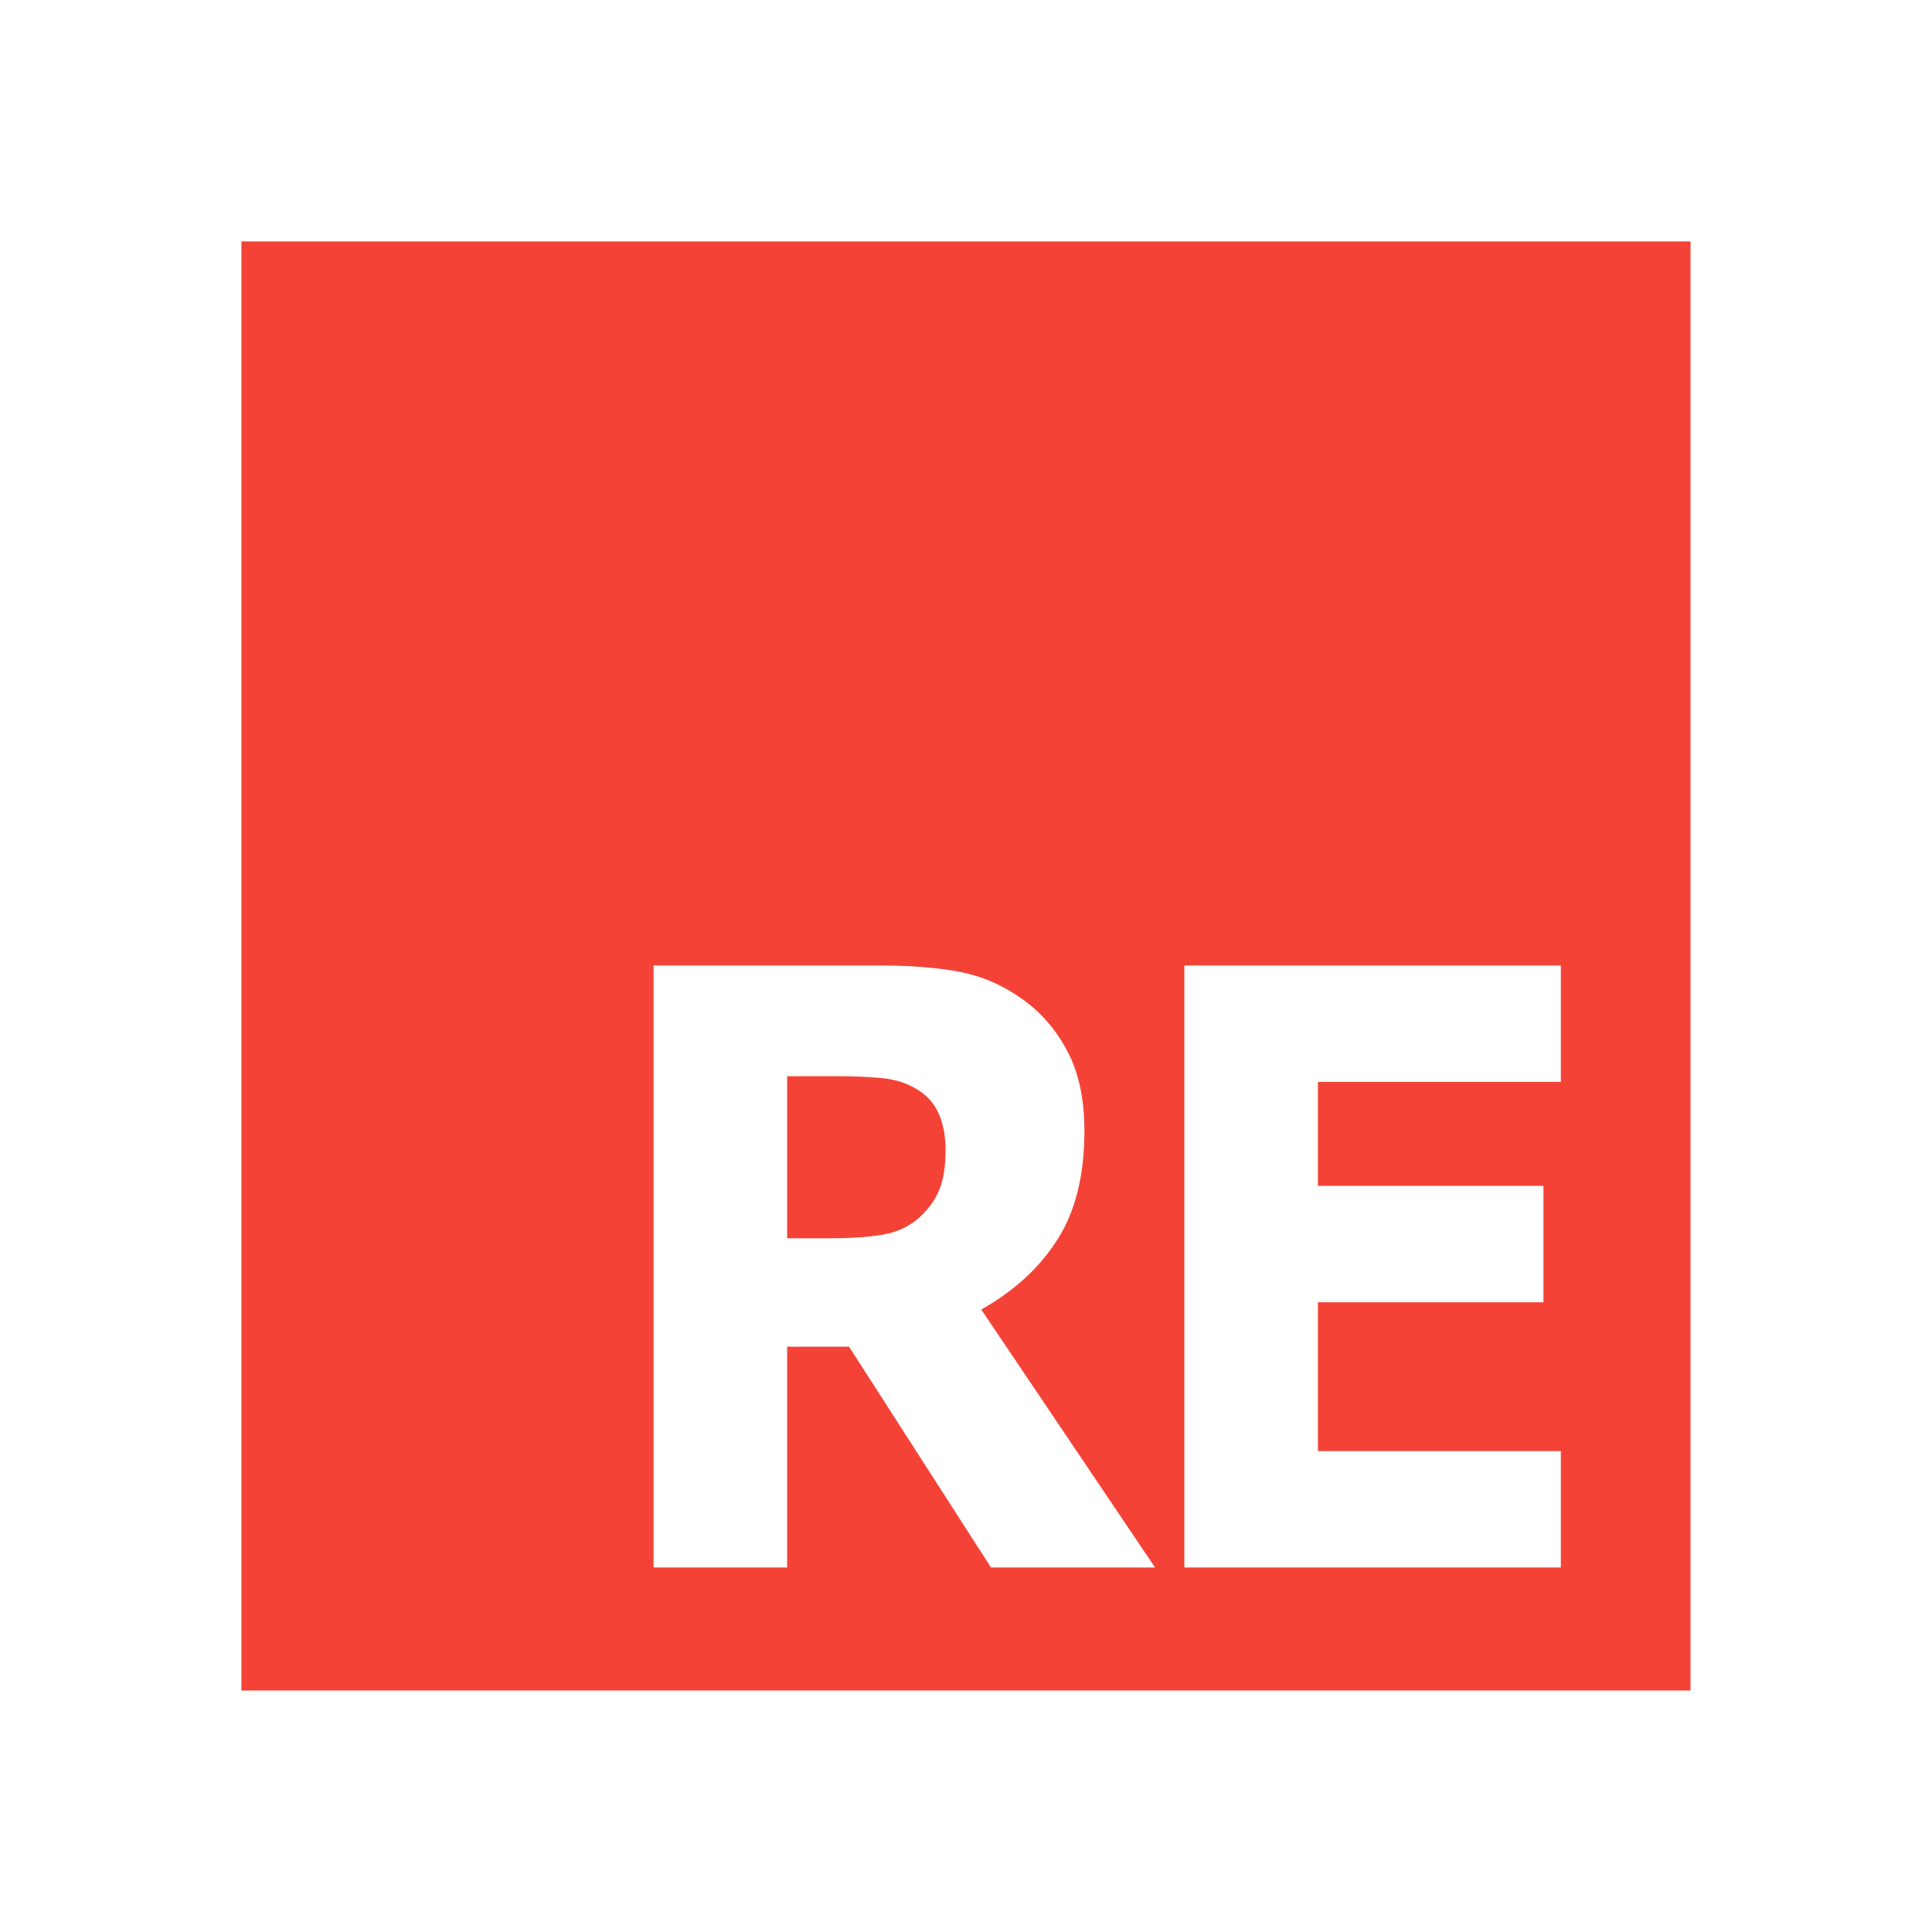
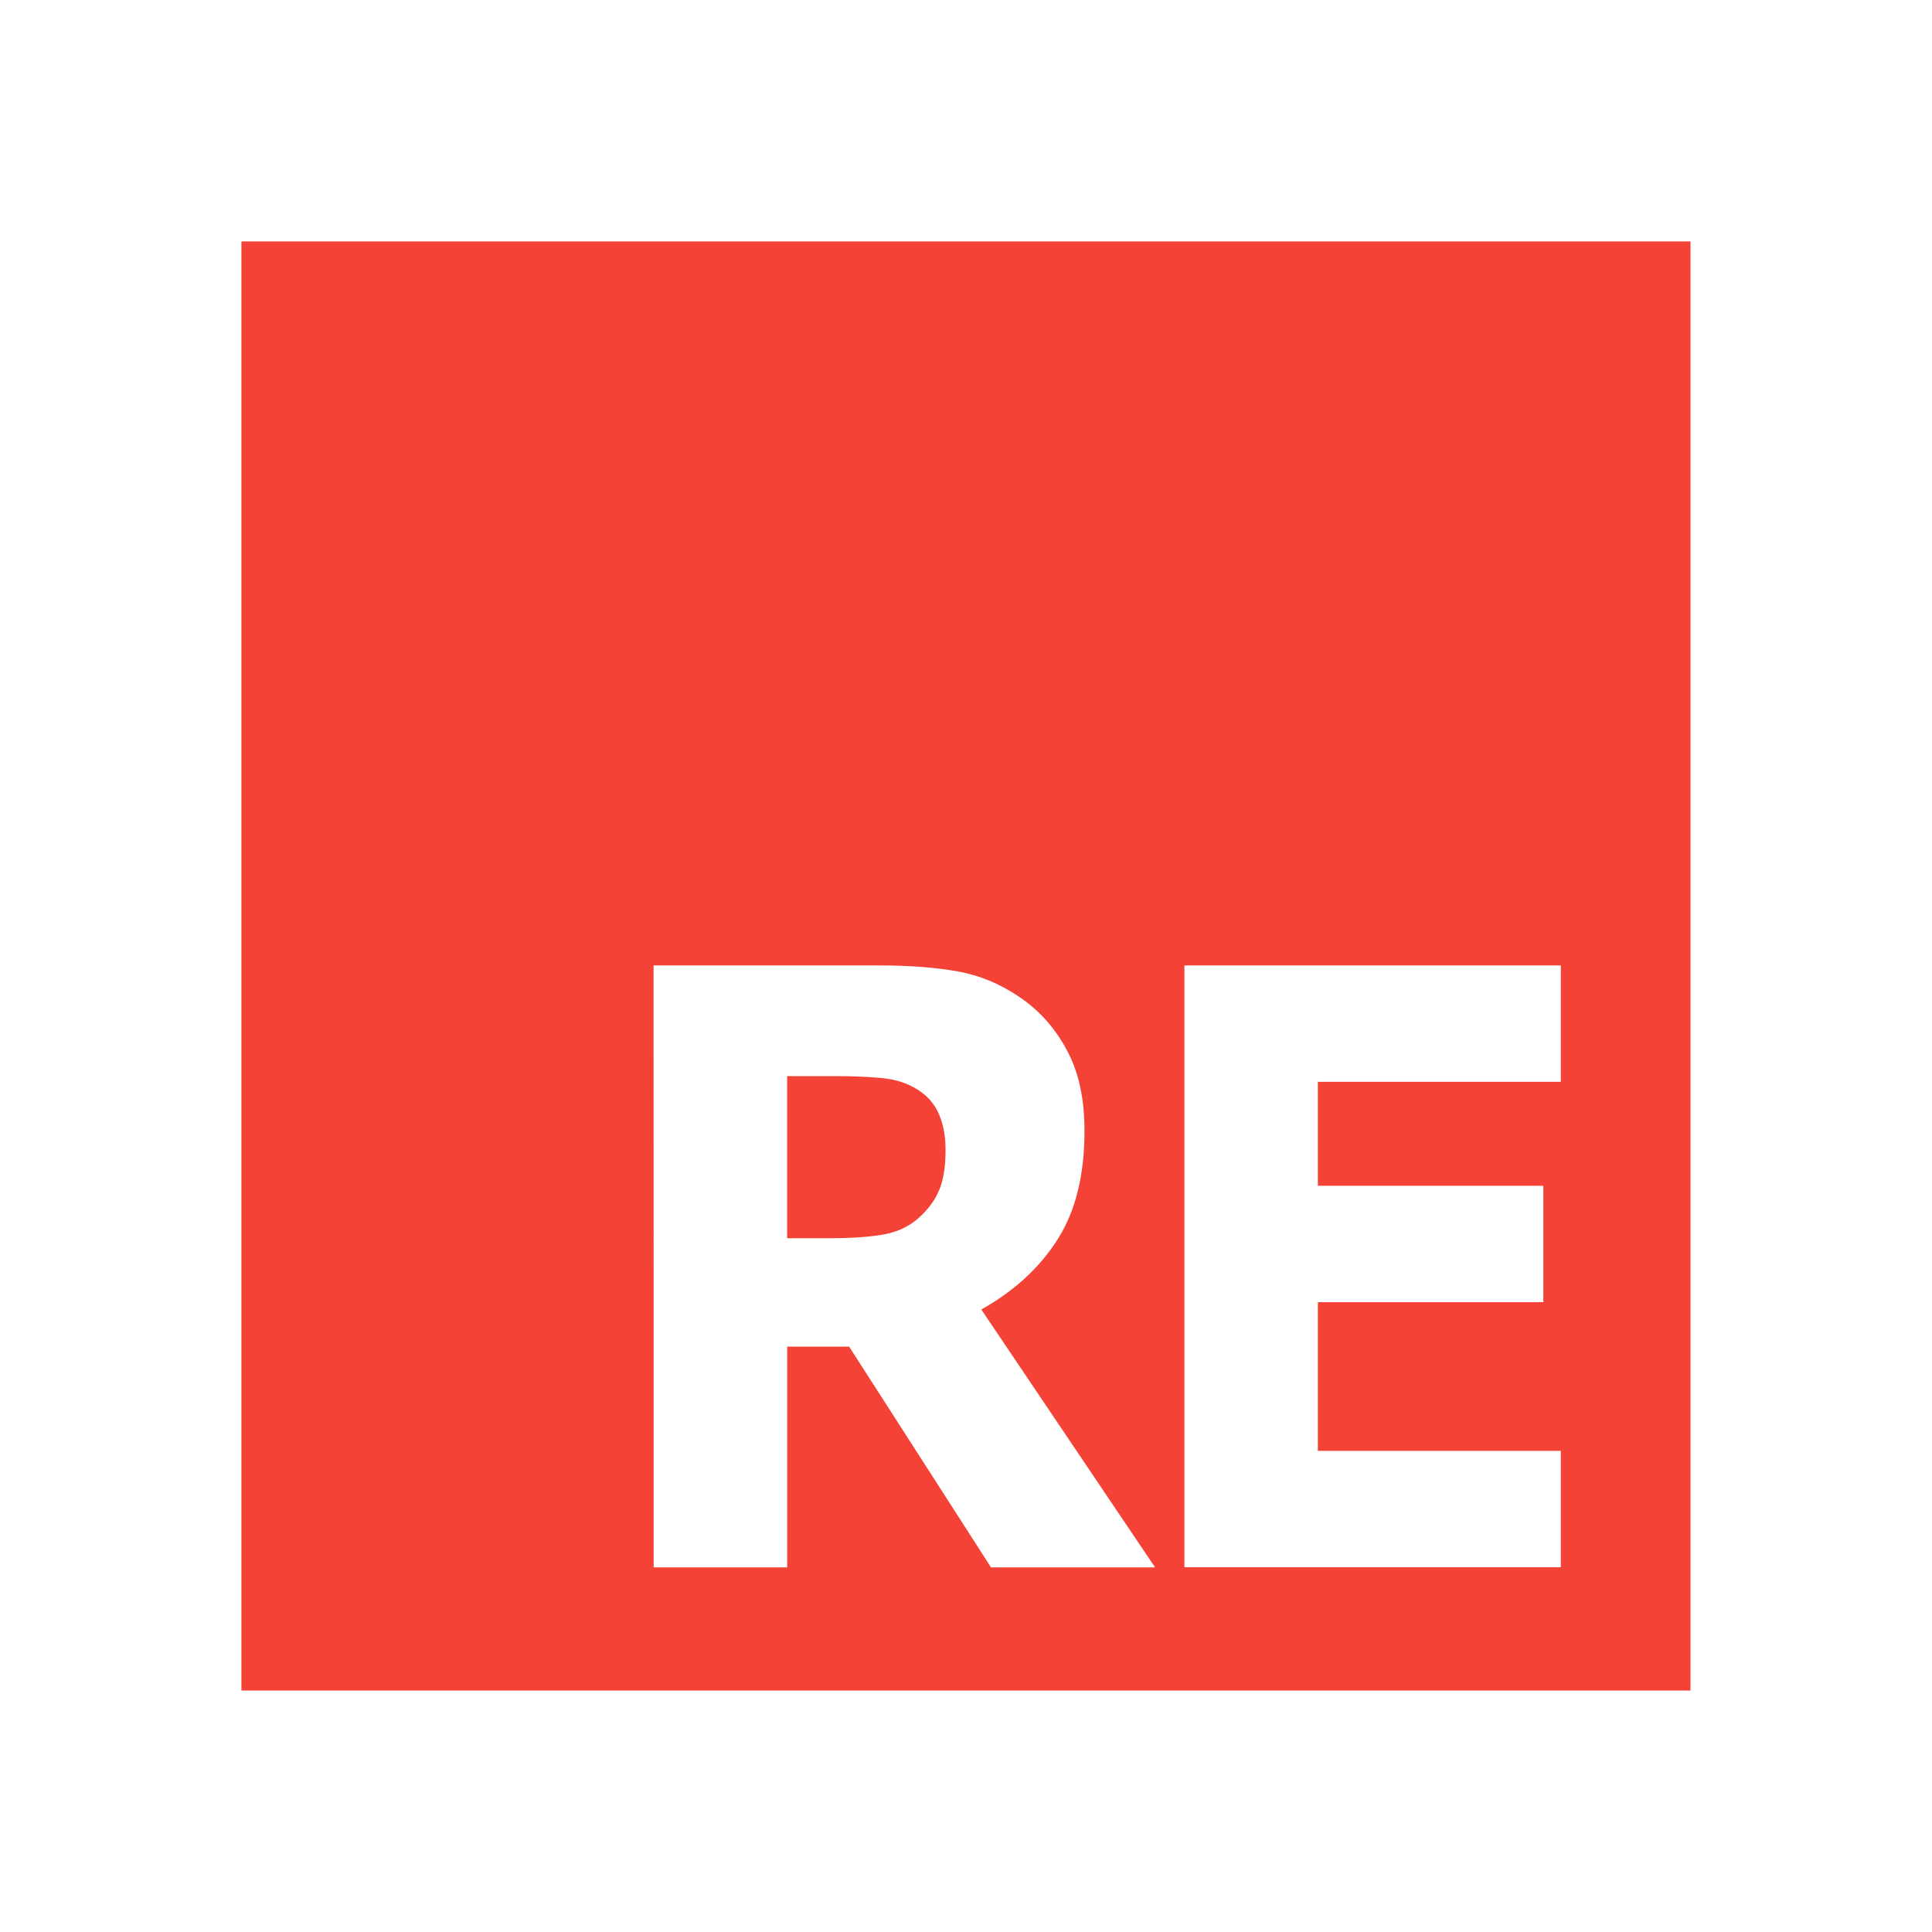
- <svg xmlns="http://www.w3.org/2000/svg" version="1.1" width="25.6" height="25.6" viewBox="0 0 24 24" id="svg2">
-   <defs id="defs8" />
-   <path style="fill:#f44336;fill-opacity:1;stroke-width:1.067" d="M 3.199 3.199 L 3.199 22.4 L 22.4 22.4 L 22.4 3.199 L 3.199 3.199 z M 8.66 12.793 L 11.645 12.793 C 12.052 12.793 12.402 12.819 12.695 12.873 C 12.989 12.927 13.265 13.042 13.521 13.221 C 13.781 13.399 13.985 13.632 14.137 13.918 C 14.291 14.2 14.369 14.556 14.369 14.984 C 14.369 15.574 14.25 16.052 14.012 16.424 C 13.777 16.795 13.441 17.105 13.002 17.352 L 15.305 20.77 L 13.131 20.77 L 11.25 17.844 L 10.43 17.844 L 10.43 20.77 L 8.66 20.77 L 8.66 12.793 z M 15.693 12.793 L 20.682 12.793 L 20.682 14.336 L 17.463 14.336 L 17.463 15.713 L 20.451 15.713 L 20.451 17.256 L 17.463 17.256 L 17.463 19.227 L 20.682 19.227 L 20.682 20.77 L 15.693 20.77 L 15.693 12.793 z M 10.43 14.26 L 10.43 16.408 L 10.977 16.408 C 11.261 16.408 11.5 16.393 11.691 16.361 C 11.883 16.329 12.042 16.255 12.172 16.141 C 12.295 16.03 12.386 15.909 12.441 15.777 C 12.5 15.642 12.529 15.461 12.529 15.236 C 12.529 15.036 12.493 14.864 12.422 14.721 C 12.351 14.578 12.23 14.465 12.057 14.383 C 11.936 14.326 11.795 14.292 11.635 14.281 C 11.474 14.267 11.287 14.26 11.074 14.26 L 10.43 14.26 z " transform="scale(0.9375)" id="path4" />
+ <svg xmlns="http://www.w3.org/2000/svg" width="25.6" height="25.6" version="1.1" viewBox="0 0 24 24">
+   <path d="m2.999 2.999v18.001h18.001v-18.001zm5.12 8.994h2.798c.382 0 .71.025.985.075s.534.159.775.326c.243.167.435.386.577.654.145.265.218.598.218 1 0 .552-.112 1.001-.335 1.349-.22.348-.535.639-.947.87l2.159 3.204h-2.038l-1.763-2.743h-.769v2.743h-1.659zm6.594 0h4.676v1.446h-3.018v1.291h2.801v1.446h-2.801v1.847h3.018v1.446h-4.676zm-4.935 1.375v2.014h.513c.266 0 .491-.014.67-.044.18-.03.329-.1.45-.207.116-.104.201-.217.253-.341.055-.127.082-.296.082-.507 0-.188-.034-.349-.101-.483-.067-.134-.18-.24-.342-.317-.113-.054-.245-.085-.396-.095-.151-.013-.326-.02-.526-.02z" fill="#f44336" />
</svg>
